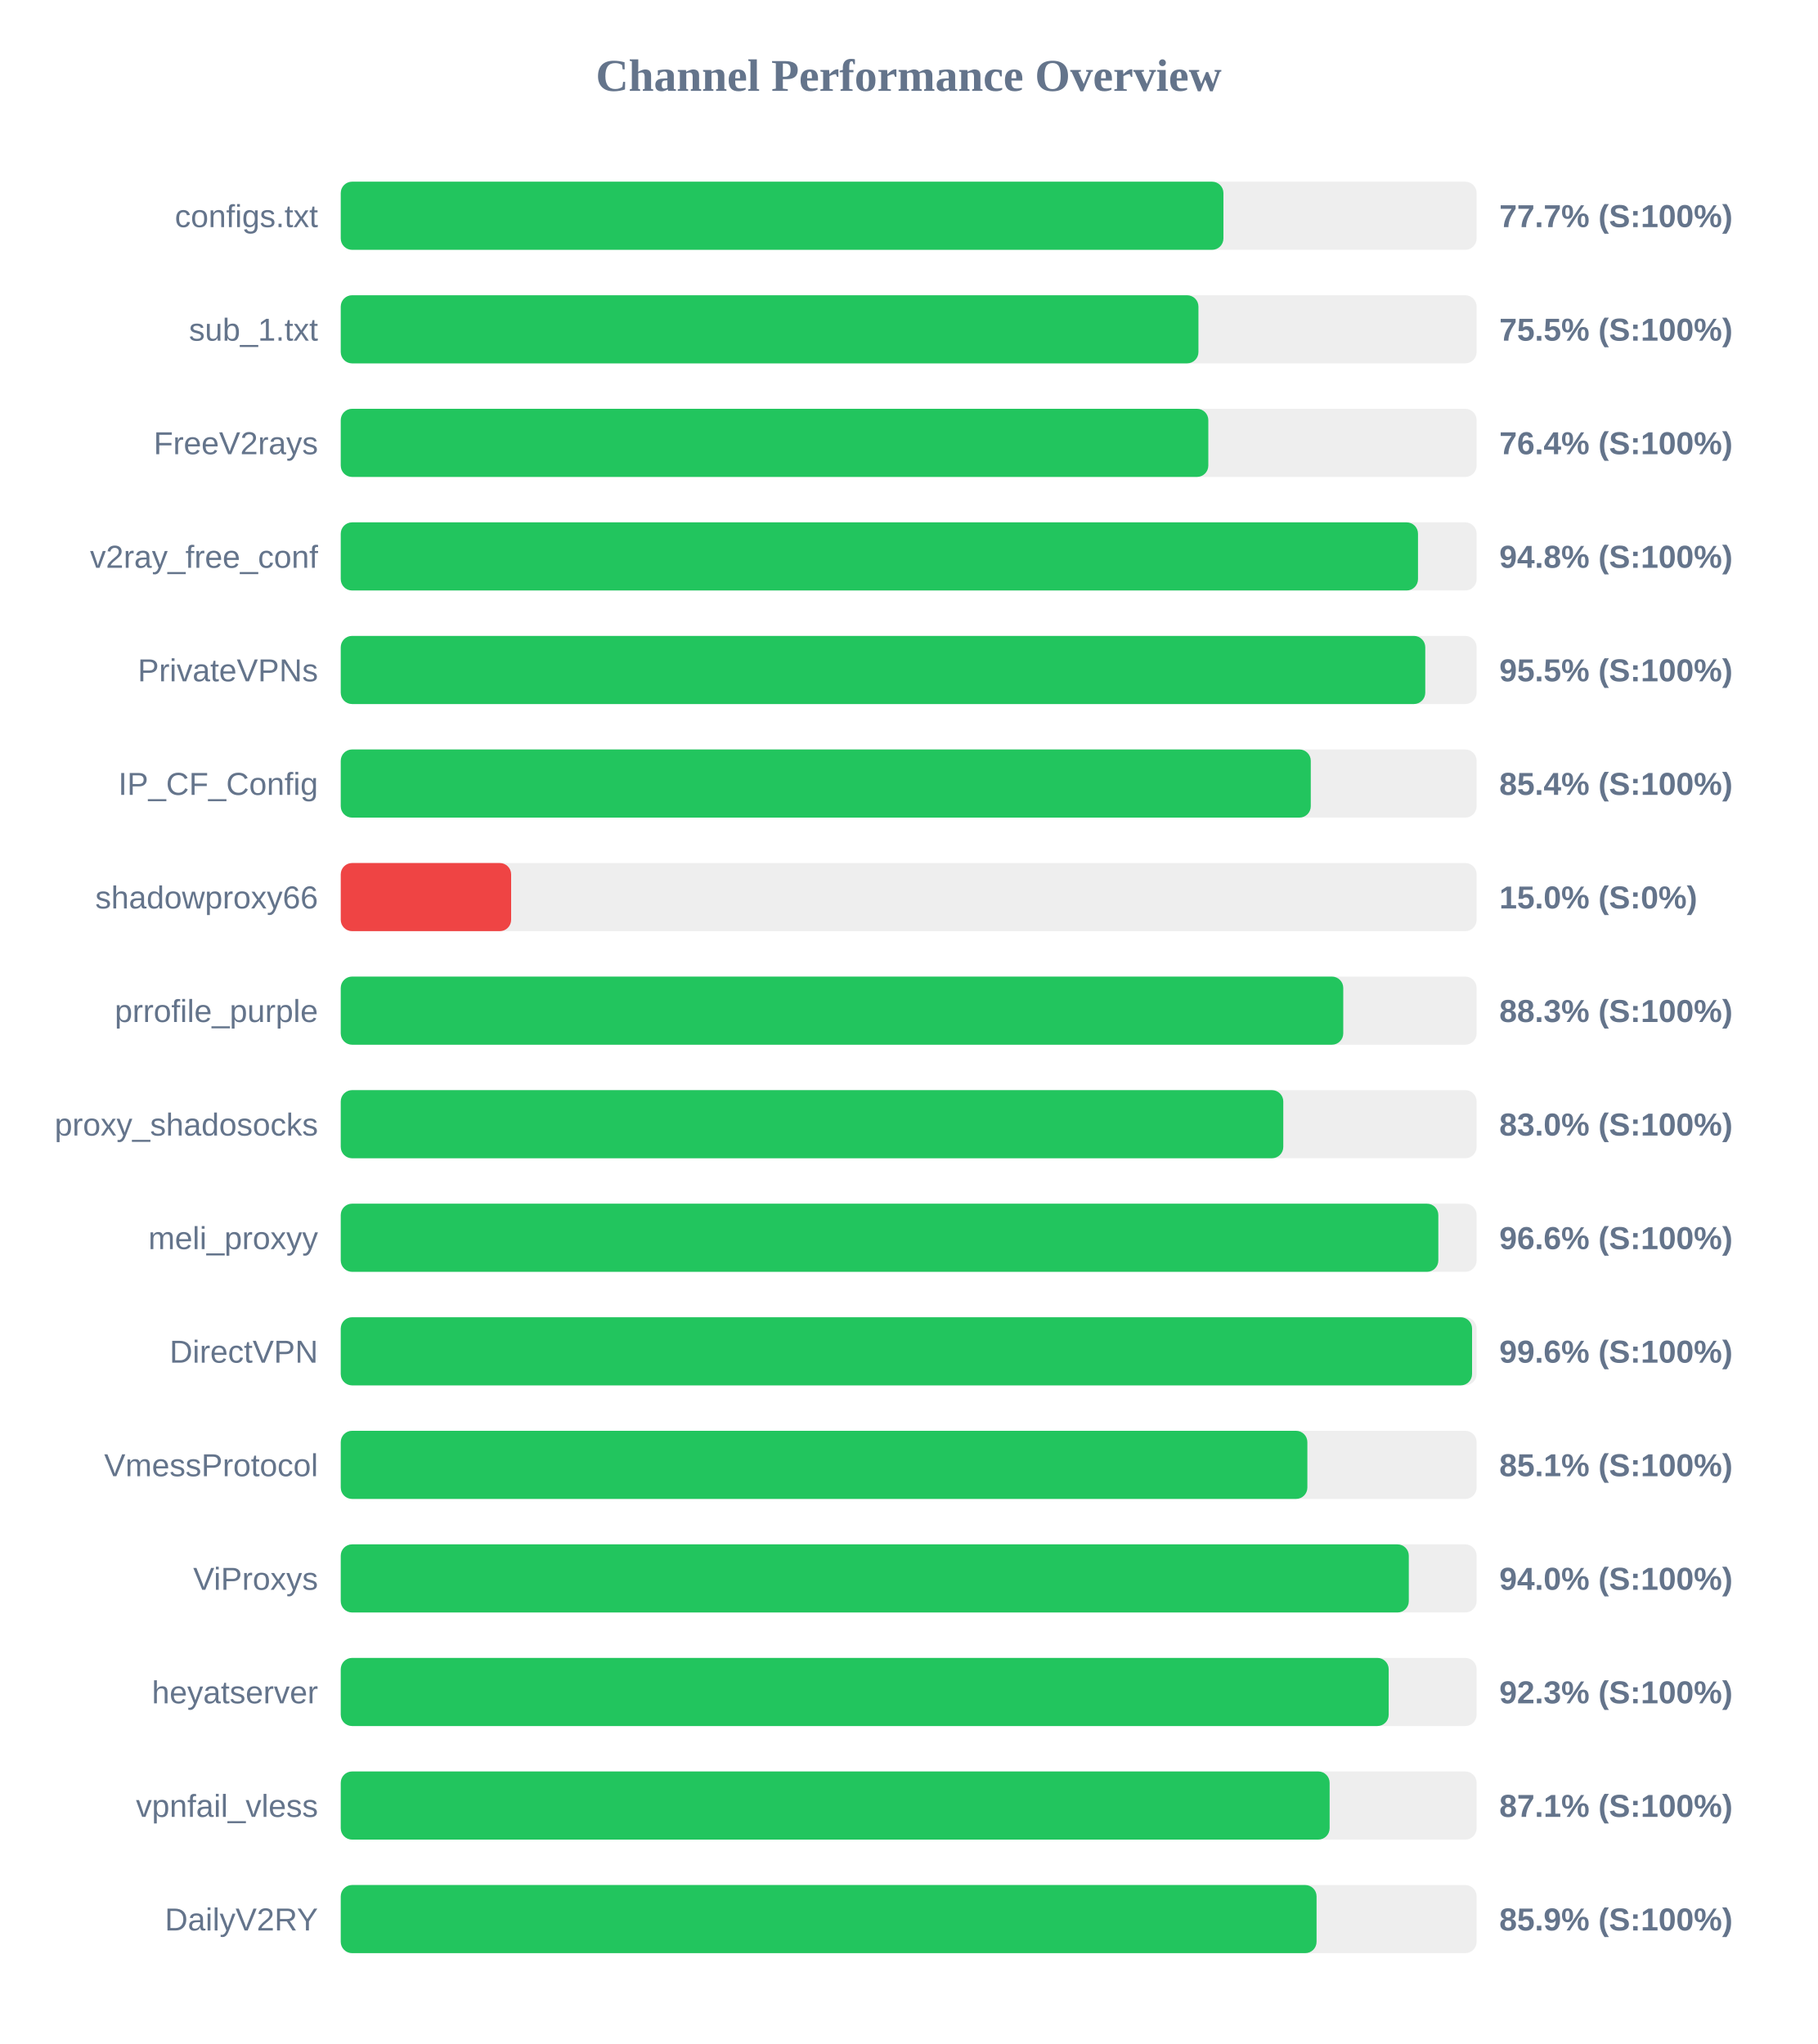
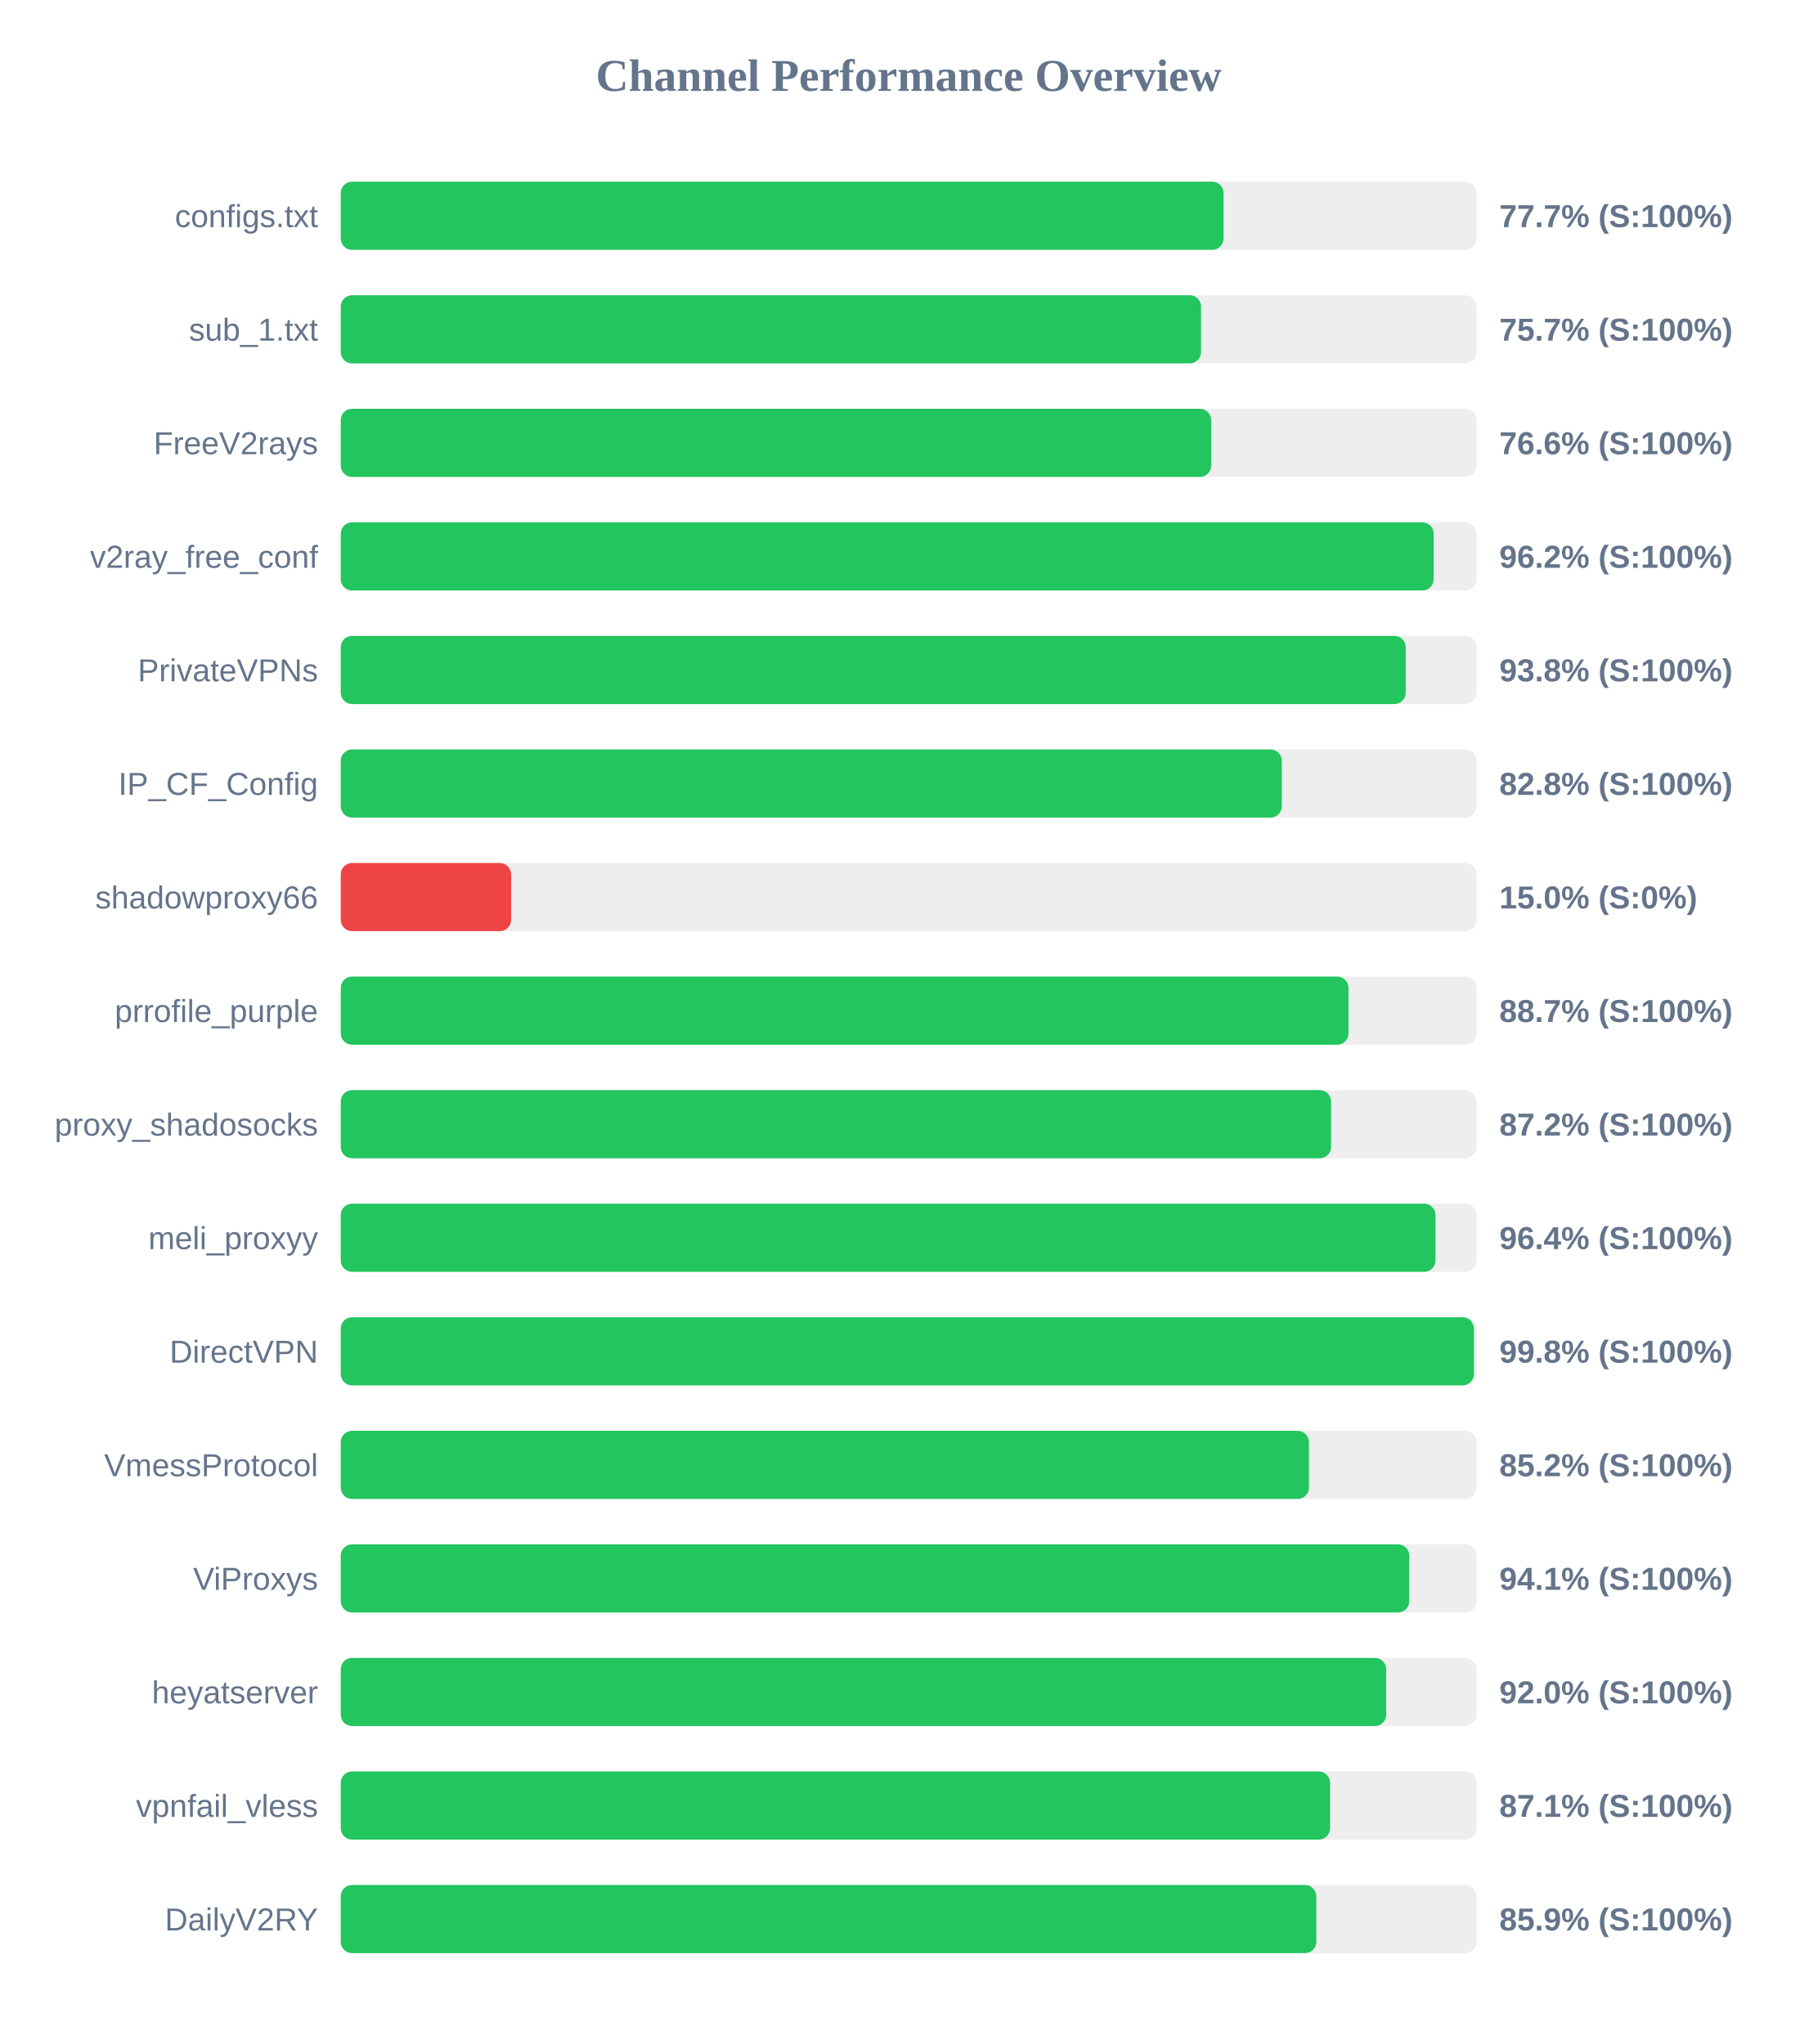
<svg xmlns="http://www.w3.org/2000/svg" width="800" height="900" version="1.1">
  <style>
        .row { font: 14px Arial; fill: #64748b; }
        .score { font: bold 14px Arial; fill: #64748b; }
    </style>
  <text x="400" y="40" text-anchor="middle" font-size="20px" font-weight="bold" fill="#64748b">Channel Performance Overview</text>
  <rect x="150" y="80" width="500" height="30" fill="#eee" rx="5" />
-   <rect x="150" y="80" width="388.55" height="30" fill="#22c55e" rx="5" />
+   <rect x="150" y="80" width="388.6" height="30" fill="#22c55e" rx="5" />
  <text x="140" y="100" text-anchor="end" class="row">configs.txt</text>
  <text x="660" y="100" text-anchor="start" class="score">77.7% (S:100%)</text>
  <rect x="150" y="130" width="500" height="30" fill="#eee" rx="5" />
-   <rect x="150" y="130" width="377.55" height="30" fill="#22c55e" rx="5" />
+   <rect x="150" y="130" width="378.7" height="30" fill="#22c55e" rx="5" />
  <text x="140" y="150" text-anchor="end" class="row">sub_1.txt</text>
-   <text x="660" y="150" text-anchor="start" class="score">75.5% (S:100%)</text>
+   <text x="660" y="150" text-anchor="start" class="score">75.7% (S:100%)</text>
  <rect x="150" y="180" width="500" height="30" fill="#eee" rx="5" />
-   <rect x="150" y="180" width="381.9" height="30" fill="#22c55e" rx="5" />
+   <rect x="150" y="180" width="383.15" height="30" fill="#22c55e" rx="5" />
  <text x="140" y="200" text-anchor="end" class="row">FreeV2rays</text>
-   <text x="660" y="200" text-anchor="start" class="score">76.4% (S:100%)</text>
+   <text x="660" y="200" text-anchor="start" class="score">76.6% (S:100%)</text>
  <rect x="150" y="230" width="500" height="30" fill="#eee" rx="5" />
-   <rect x="150" y="230" width="474.2" height="30" fill="#22c55e" rx="5" />
+   <rect x="150" y="230" width="481.1" height="30" fill="#22c55e" rx="5" />
  <text x="140" y="250" text-anchor="end" class="row">v2ray_free_conf</text>
-   <text x="660" y="250" text-anchor="start" class="score">94.8% (S:100%)</text>
+   <text x="660" y="250" text-anchor="start" class="score">96.2% (S:100%)</text>
  <rect x="150" y="280" width="500" height="30" fill="#eee" rx="5" />
-   <rect x="150" y="280" width="477.4" height="30" fill="#22c55e" rx="5" />
+   <rect x="150" y="280" width="468.8" height="30" fill="#22c55e" rx="5" />
  <text x="140" y="300" text-anchor="end" class="row">PrivateVPNs</text>
-   <text x="660" y="300" text-anchor="start" class="score">95.5% (S:100%)</text>
+   <text x="660" y="300" text-anchor="start" class="score">93.8% (S:100%)</text>
  <rect x="150" y="330" width="500" height="30" fill="#eee" rx="5" />
-   <rect x="150" y="330" width="427.0" height="30" fill="#22c55e" rx="5" />
+   <rect x="150" y="330" width="414.25" height="30" fill="#22c55e" rx="5" />
  <text x="140" y="350" text-anchor="end" class="row">IP_CF_Config</text>
-   <text x="660" y="350" text-anchor="start" class="score">85.4% (S:100%)</text>
+   <text x="660" y="350" text-anchor="start" class="score">82.8% (S:100%)</text>
  <rect x="150" y="380" width="500" height="30" fill="#eee" rx="5" />
  <rect x="150" y="380" width="75.0" height="30" fill="#ef4444" rx="5" />
  <text x="140" y="400" text-anchor="end" class="row">shadowproxy66</text>
  <text x="660" y="400" text-anchor="start" class="score">15.0% (S:0%)</text>
  <rect x="150" y="430" width="500" height="30" fill="#eee" rx="5" />
-   <rect x="150" y="430" width="441.3" height="30" fill="#22c55e" rx="5" />
+   <rect x="150" y="430" width="443.6" height="30" fill="#22c55e" rx="5" />
  <text x="140" y="450" text-anchor="end" class="row">prrofile_purple</text>
-   <text x="660" y="450" text-anchor="start" class="score">88.3% (S:100%)</text>
+   <text x="660" y="450" text-anchor="start" class="score">88.7% (S:100%)</text>
  <rect x="150" y="480" width="500" height="30" fill="#eee" rx="5" />
-   <rect x="150" y="480" width="414.9" height="30" fill="#22c55e" rx="5" />
+   <rect x="150" y="480" width="435.95" height="30" fill="#22c55e" rx="5" />
  <text x="140" y="500" text-anchor="end" class="row">proxy_shadosocks</text>
-   <text x="660" y="500" text-anchor="start" class="score">83.0% (S:100%)</text>
+   <text x="660" y="500" text-anchor="start" class="score">87.2% (S:100%)</text>
  <rect x="150" y="530" width="500" height="30" fill="#eee" rx="5" />
-   <rect x="150" y="530" width="483.15" height="30" fill="#22c55e" rx="5" />
+   <rect x="150" y="530" width="481.9" height="30" fill="#22c55e" rx="5" />
  <text x="140" y="550" text-anchor="end" class="row">meli_proxyy</text>
-   <text x="660" y="550" text-anchor="start" class="score">96.6% (S:100%)</text>
+   <text x="660" y="550" text-anchor="start" class="score">96.4% (S:100%)</text>
  <rect x="150" y="580" width="500" height="30" fill="#eee" rx="5" />
-   <rect x="150" y="580" width="498.0" height="30" fill="#22c55e" rx="5" />
+   <rect x="150" y="580" width="498.8" height="30" fill="#22c55e" rx="5" />
  <text x="140" y="600" text-anchor="end" class="row">DirectVPN</text>
-   <text x="660" y="600" text-anchor="start" class="score">99.6% (S:100%)</text>
+   <text x="660" y="600" text-anchor="start" class="score">99.8% (S:100%)</text>
  <rect x="150" y="630" width="500" height="30" fill="#eee" rx="5" />
-   <rect x="150" y="630" width="425.5" height="30" fill="#22c55e" rx="5" />
+   <rect x="150" y="630" width="426.2" height="30" fill="#22c55e" rx="5" />
  <text x="140" y="650" text-anchor="end" class="row">VmessProtocol</text>
-   <text x="660" y="650" text-anchor="start" class="score">85.1% (S:100%)</text>
+   <text x="660" y="650" text-anchor="start" class="score">85.2% (S:100%)</text>
  <rect x="150" y="680" width="500" height="30" fill="#eee" rx="5" />
-   <rect x="150" y="680" width="470.15" height="30" fill="#22c55e" rx="5" />
+   <rect x="150" y="680" width="470.35" height="30" fill="#22c55e" rx="5" />
  <text x="140" y="700" text-anchor="end" class="row">ViProxys</text>
-   <text x="660" y="700" text-anchor="start" class="score">94.0% (S:100%)</text>
+   <text x="660" y="700" text-anchor="start" class="score">94.1% (S:100%)</text>
  <rect x="150" y="730" width="500" height="30" fill="#eee" rx="5" />
-   <rect x="150" y="730" width="461.3" height="30" fill="#22c55e" rx="5" />
+   <rect x="150" y="730" width="460.2" height="30" fill="#22c55e" rx="5" />
  <text x="140" y="750" text-anchor="end" class="row">heyatserver</text>
-   <text x="660" y="750" text-anchor="start" class="score">92.3% (S:100%)</text>
+   <text x="660" y="750" text-anchor="start" class="score">92.0% (S:100%)</text>
  <rect x="150" y="780" width="500" height="30" fill="#eee" rx="5" />
-   <rect x="150" y="780" width="435.3" height="30" fill="#22c55e" rx="5" />
+   <rect x="150" y="780" width="435.5" height="30" fill="#22c55e" rx="5" />
  <text x="140" y="800" text-anchor="end" class="row">vpnfail_vless</text>
  <text x="660" y="800" text-anchor="start" class="score">87.1% (S:100%)</text>
  <rect x="150" y="830" width="500" height="30" fill="#eee" rx="5" />
-   <rect x="150" y="830" width="429.55" height="30" fill="#22c55e" rx="5" />
+   <rect x="150" y="830" width="429.45" height="30" fill="#22c55e" rx="5" />
  <text x="140" y="850" text-anchor="end" class="row">DailyV2RY</text>
  <text x="660" y="850" text-anchor="start" class="score">85.9% (S:100%)</text>
</svg>
